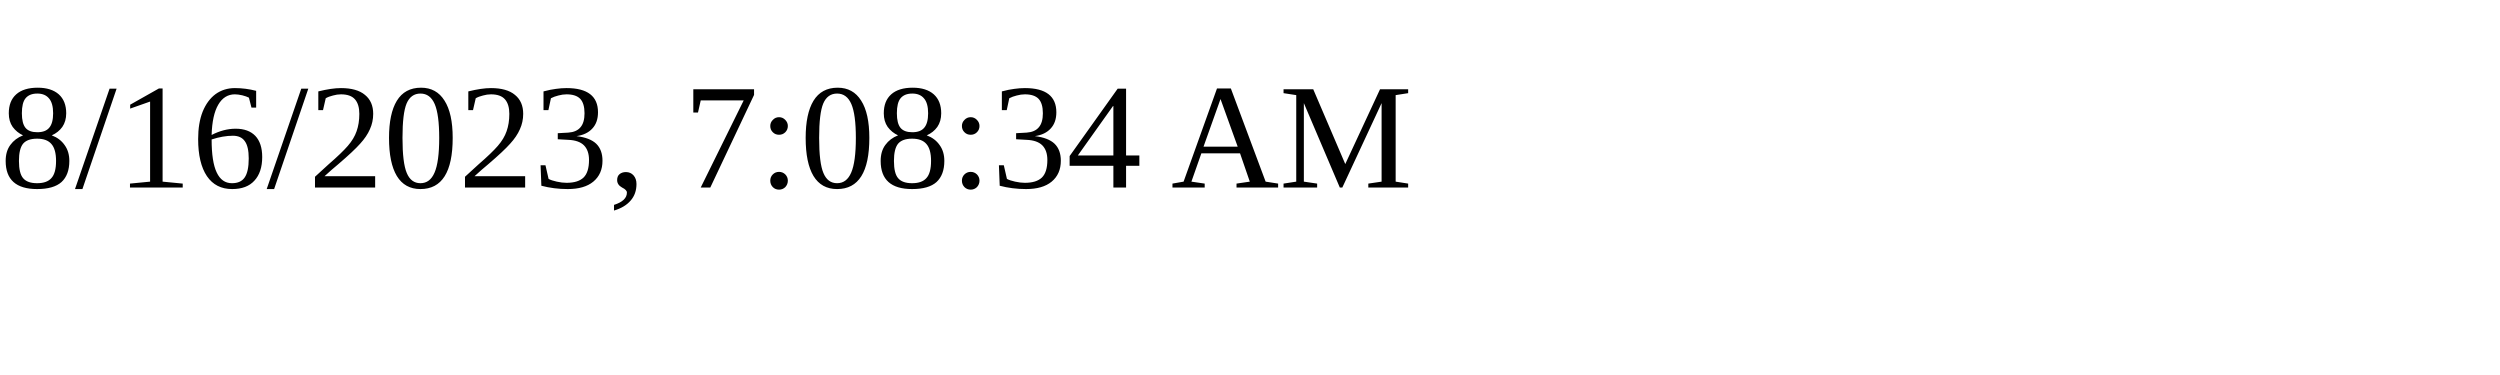
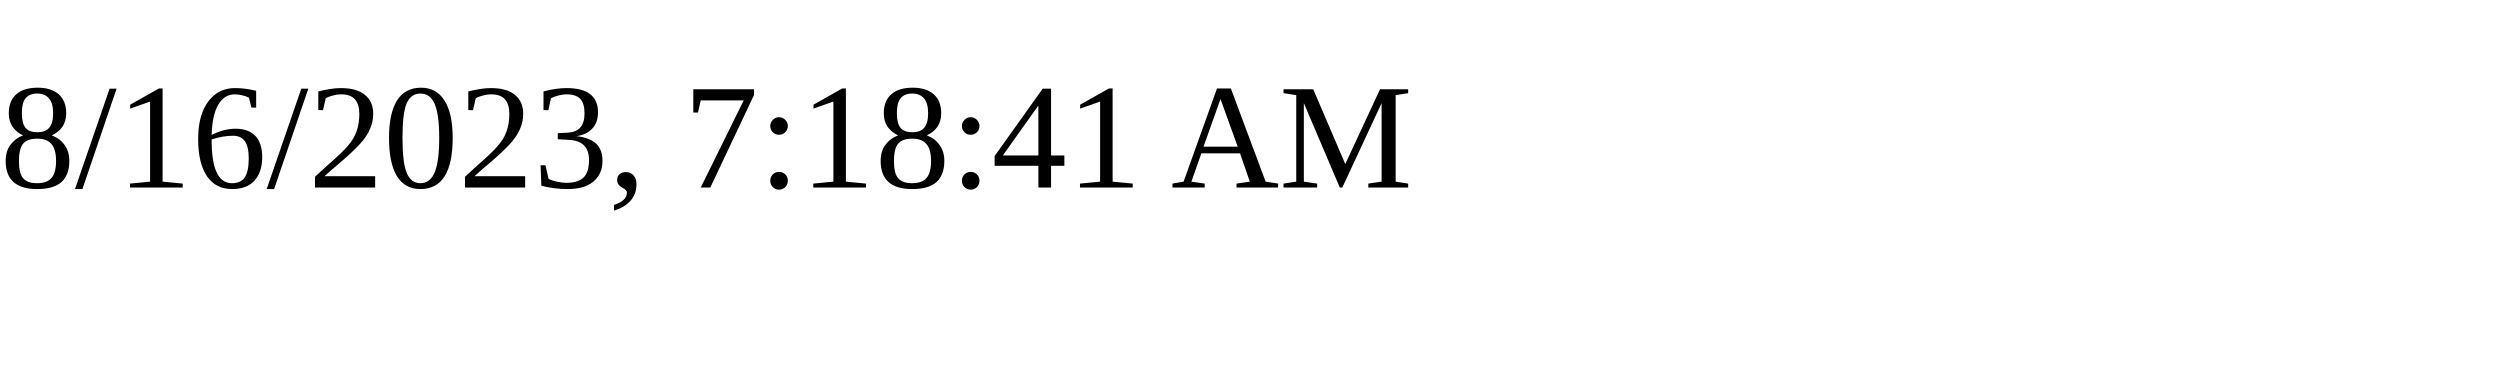
<svg xmlns="http://www.w3.org/2000/svg" height="30" width="200">
-   <text x="0" y="15">8/16/2023, 7:08:34 AM</text>
+   <text x="0" y="15">8/16/2023, 7:18:41 AM</text>
</svg>
